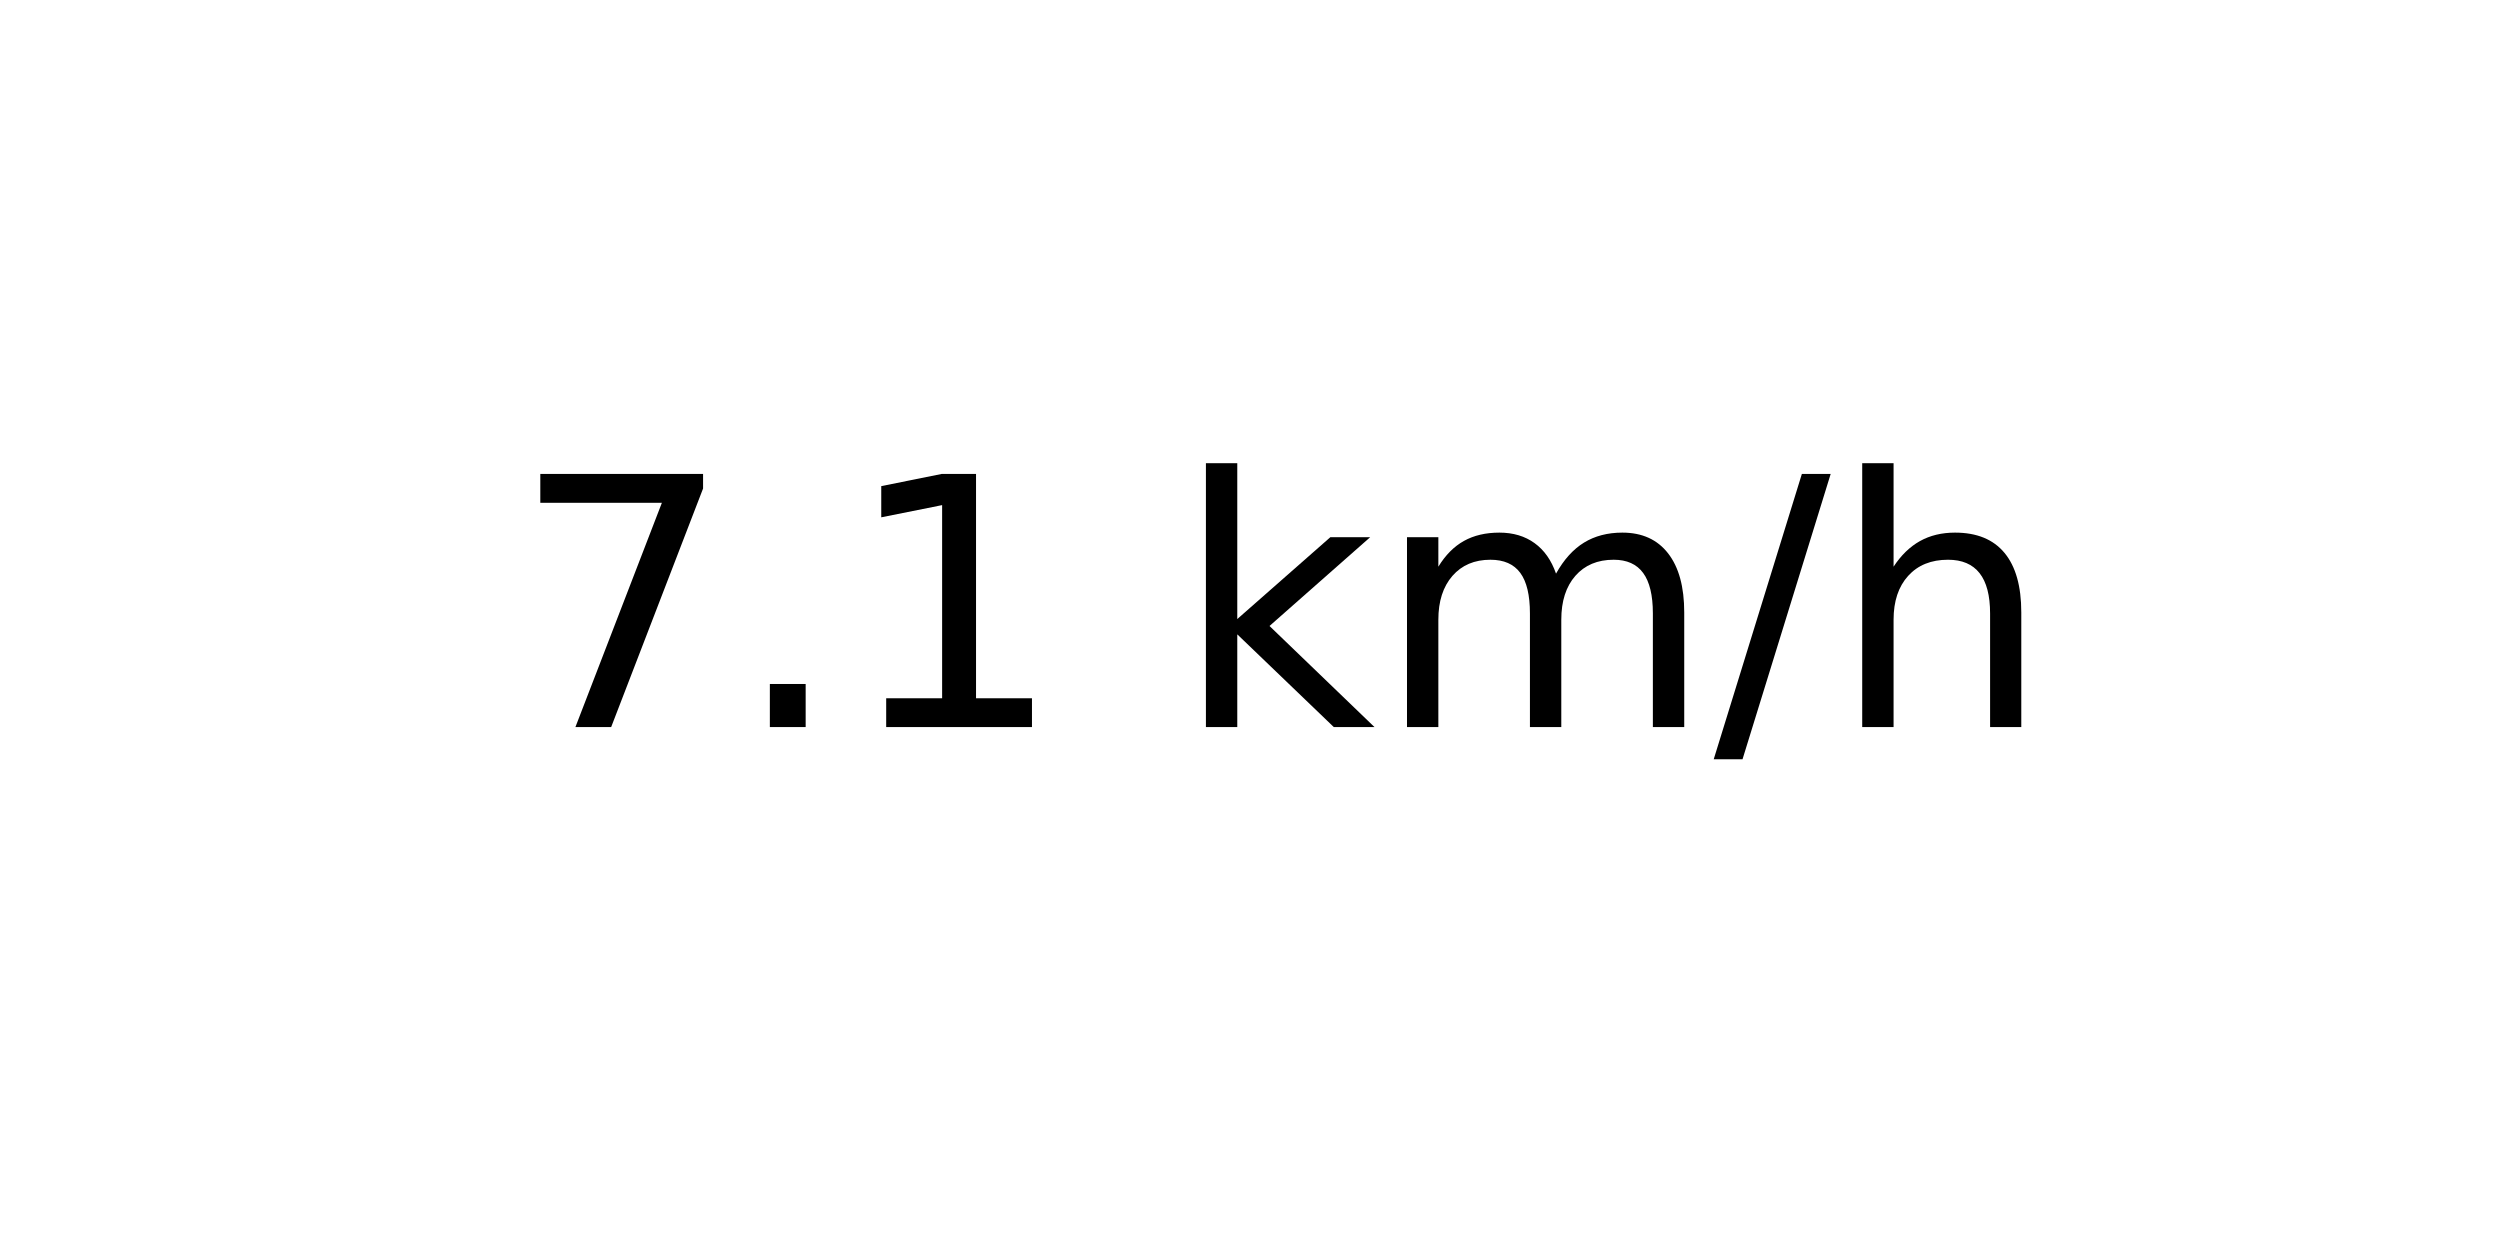
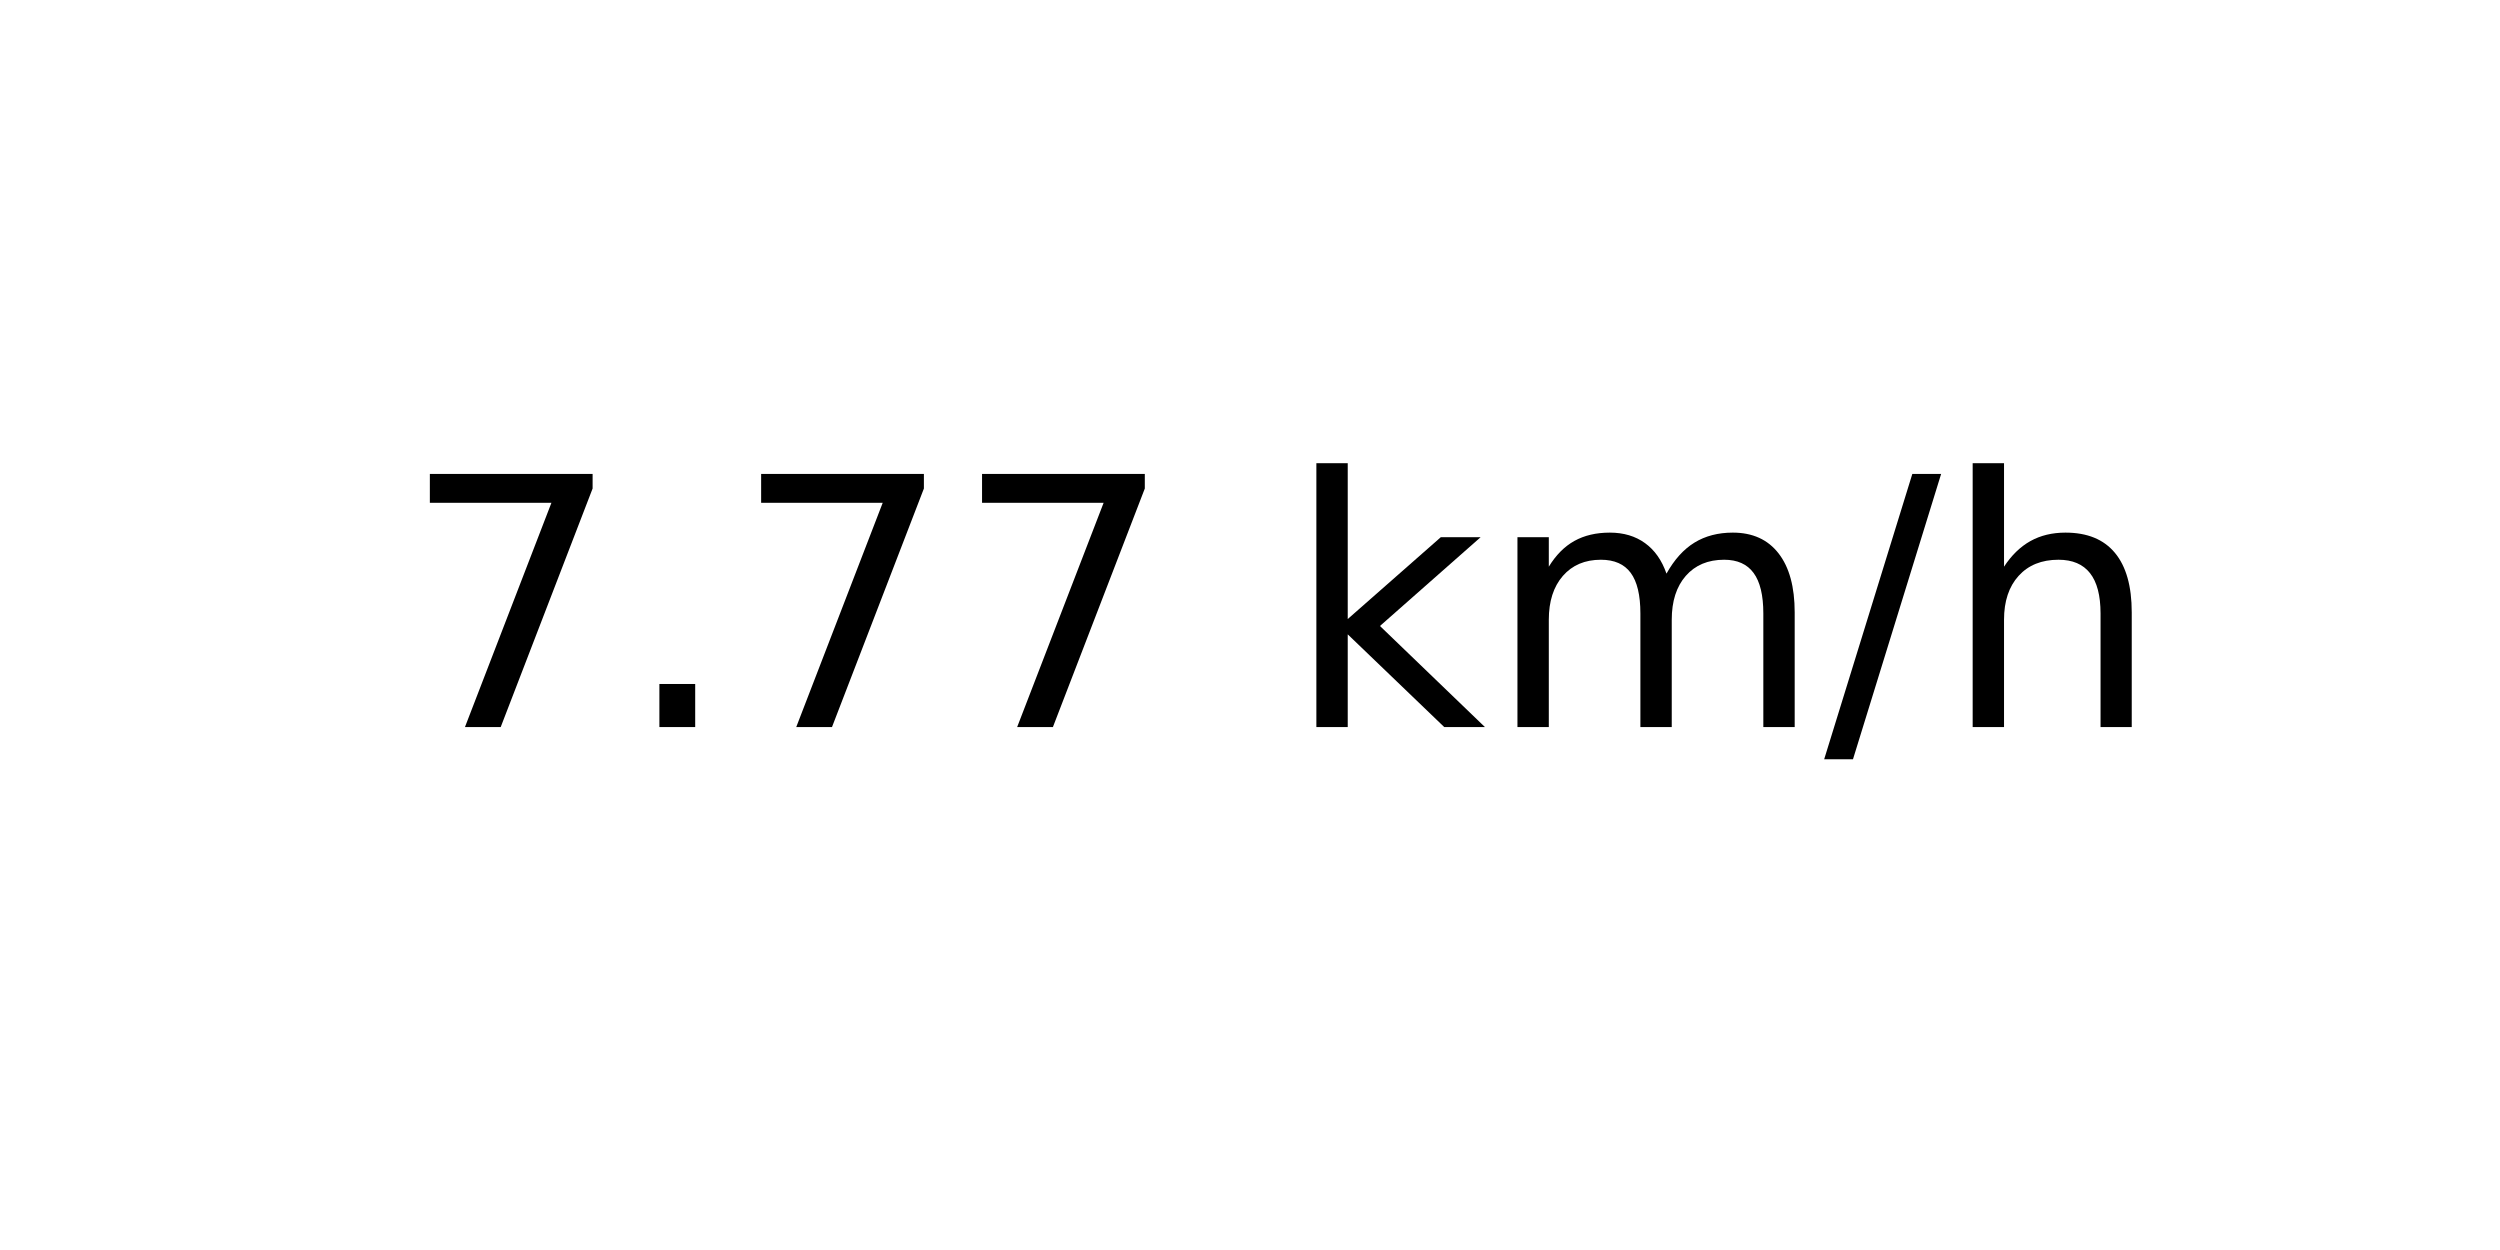
<svg xmlns="http://www.w3.org/2000/svg" xmlns:xlink="http://www.w3.org/1999/xlink" width="72pt" height="36pt" viewBox="0 0 72 36" version="1.1">
  <defs>
    <style type="text/css">*{stroke-linejoin: round; stroke-linecap: butt}</style>
  </defs>
  <g id="figure_1">
    <g id="axes_1">
      <g id="text_1">
-         <g transform="translate(14.74062 20.93937) scale(0.1 -0.1)">
+         <g transform="translate(11.55937 20.93937) scale(0.1 -0.1)">
          <defs>
            <path id="DejaVuSans-37" d="M 525 4666  L 3525 4666  L 3525 4397  L 1831 0  L 1172 0  L 2766 4134  L 525 4134  L 525 4666  z " transform="scale(0.015625)" />
            <path id="DejaVuSans-2e" d="M 684 794  L 1344 794  L 1344 0  L 684 0  L 684 794  z " transform="scale(0.015625)" />
-             <path id="DejaVuSans-31" d="M 794 531  L 1825 531  L 1825 4091  L 703 3866  L 703 4441  L 1819 4666  L 2450 4666  L 2450 531  L 3481 531  L 3481 0  L 794 0  L 794 531  z " transform="scale(0.015625)" />
            <path id="DejaVuSans-20" transform="scale(0.015625)" />
            <path id="DejaVuSans-6b" d="M 581 4863  L 1159 4863  L 1159 1991  L 2875 3500  L 3609 3500  L 1753 1863  L 3688 0  L 2938 0  L 1159 1709  L 1159 0  L 581 0  L 581 4863  z " transform="scale(0.015625)" />
            <path id="DejaVuSans-6d" d="M 3328 2828  Q 3544 3216 3844 3400  Q 4144 3584 4550 3584  Q 5097 3584 5394 3201  Q 5691 2819 5691 2113  L 5691 0  L 5113 0  L 5113 2094  Q 5113 2597 4934 2840  Q 4756 3084 4391 3084  Q 3944 3084 3684 2787  Q 3425 2491 3425 1978  L 3425 0  L 2847 0  L 2847 2094  Q 2847 2600 2669 2842  Q 2491 3084 2119 3084  Q 1678 3084 1418 2786  Q 1159 2488 1159 1978  L 1159 0  L 581 0  L 581 3500  L 1159 3500  L 1159 2956  Q 1356 3278 1631 3431  Q 1906 3584 2284 3584  Q 2666 3584 2933 3390  Q 3200 3197 3328 2828  z " transform="scale(0.015625)" />
            <path id="DejaVuSans-2f" d="M 1625 4666  L 2156 4666  L 531 -594  L 0 -594  L 1625 4666  z " transform="scale(0.015625)" />
            <path id="DejaVuSans-68" d="M 3513 2113  L 3513 0  L 2938 0  L 2938 2094  Q 2938 2591 2744 2837  Q 2550 3084 2163 3084  Q 1697 3084 1428 2787  Q 1159 2491 1159 1978  L 1159 0  L 581 0  L 581 4863  L 1159 4863  L 1159 2956  Q 1366 3272 1645 3428  Q 1925 3584 2291 3584  Q 2894 3584 3203 3211  Q 3513 2838 3513 2113  z " transform="scale(0.015625)" />
          </defs>
          <use xlink:href="#DejaVuSans-37" />
          <use xlink:href="#DejaVuSans-2e" x="63.623" />
-           <use xlink:href="#DejaVuSans-31" x="95.41" />
-           <use xlink:href="#DejaVuSans-20" x="159.033" />
-           <use xlink:href="#DejaVuSans-6b" x="190.82" />
-           <use xlink:href="#DejaVuSans-6d" x="248.73" />
-           <use xlink:href="#DejaVuSans-2f" x="346.143" />
-           <use xlink:href="#DejaVuSans-68" x="379.834" />
+           <use xlink:href="#DejaVuSans-37" x="95.41" />
+           <use xlink:href="#DejaVuSans-37" x="159.033" />
+           <use xlink:href="#DejaVuSans-20" x="222.656" />
+           <use xlink:href="#DejaVuSans-6b" x="254.443" />
+           <use xlink:href="#DejaVuSans-6d" x="312.354" />
+           <use xlink:href="#DejaVuSans-2f" x="409.766" />
+           <use xlink:href="#DejaVuSans-68" x="443.457" />
        </g>
      </g>
    </g>
  </g>
</svg>
